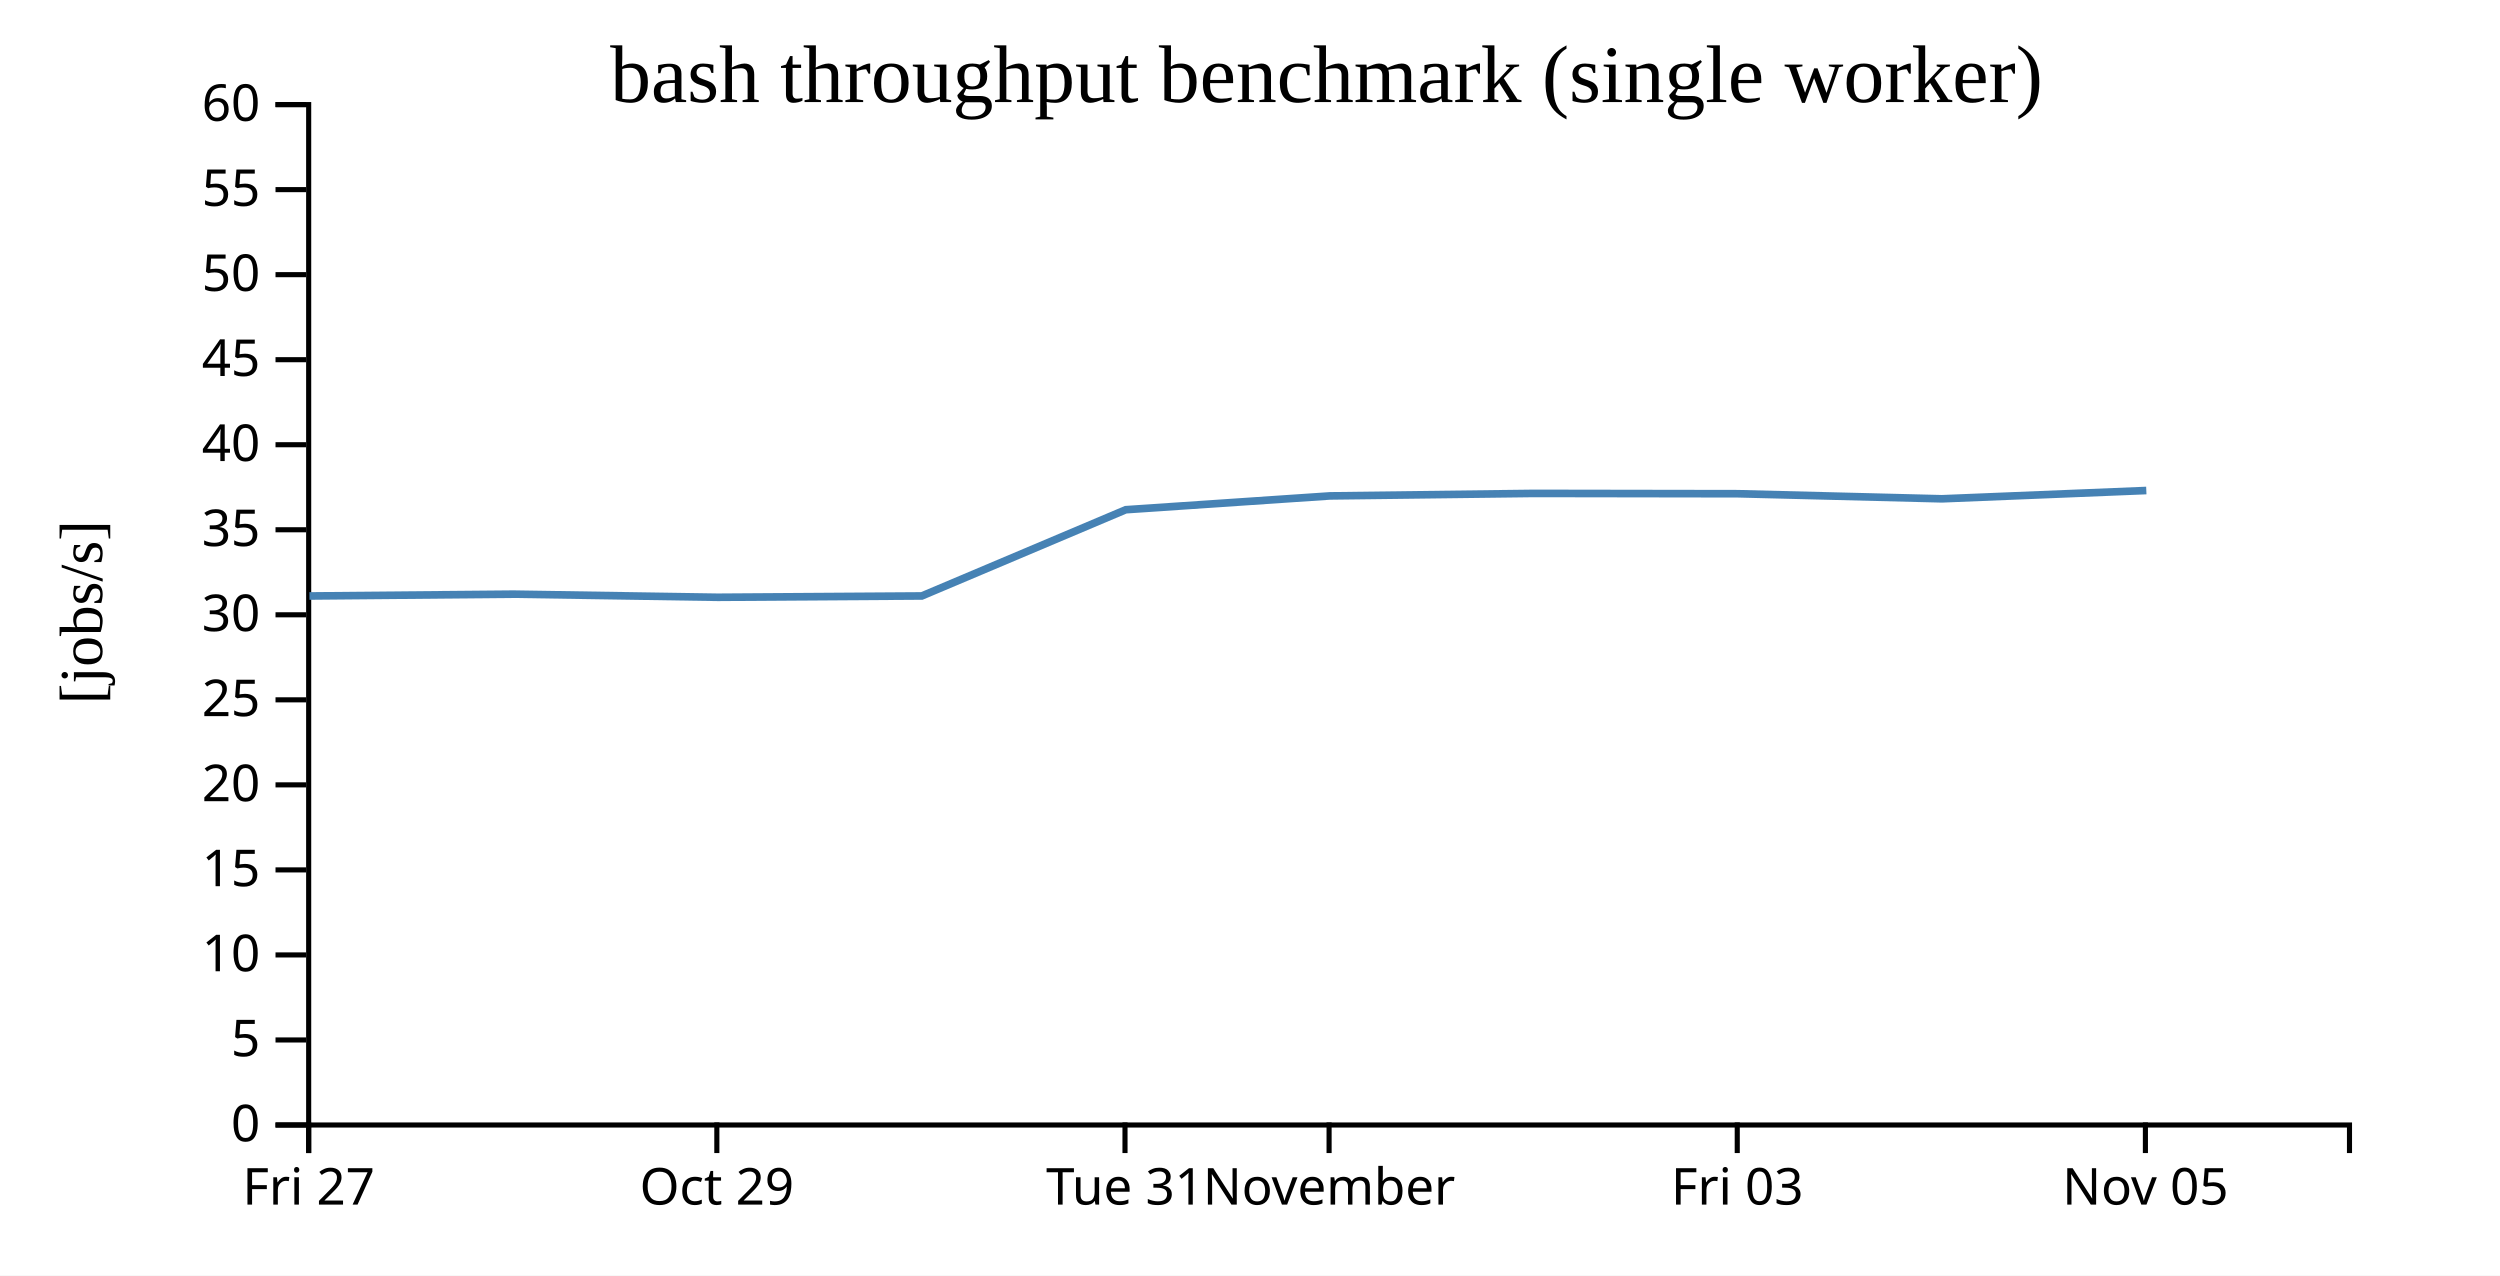
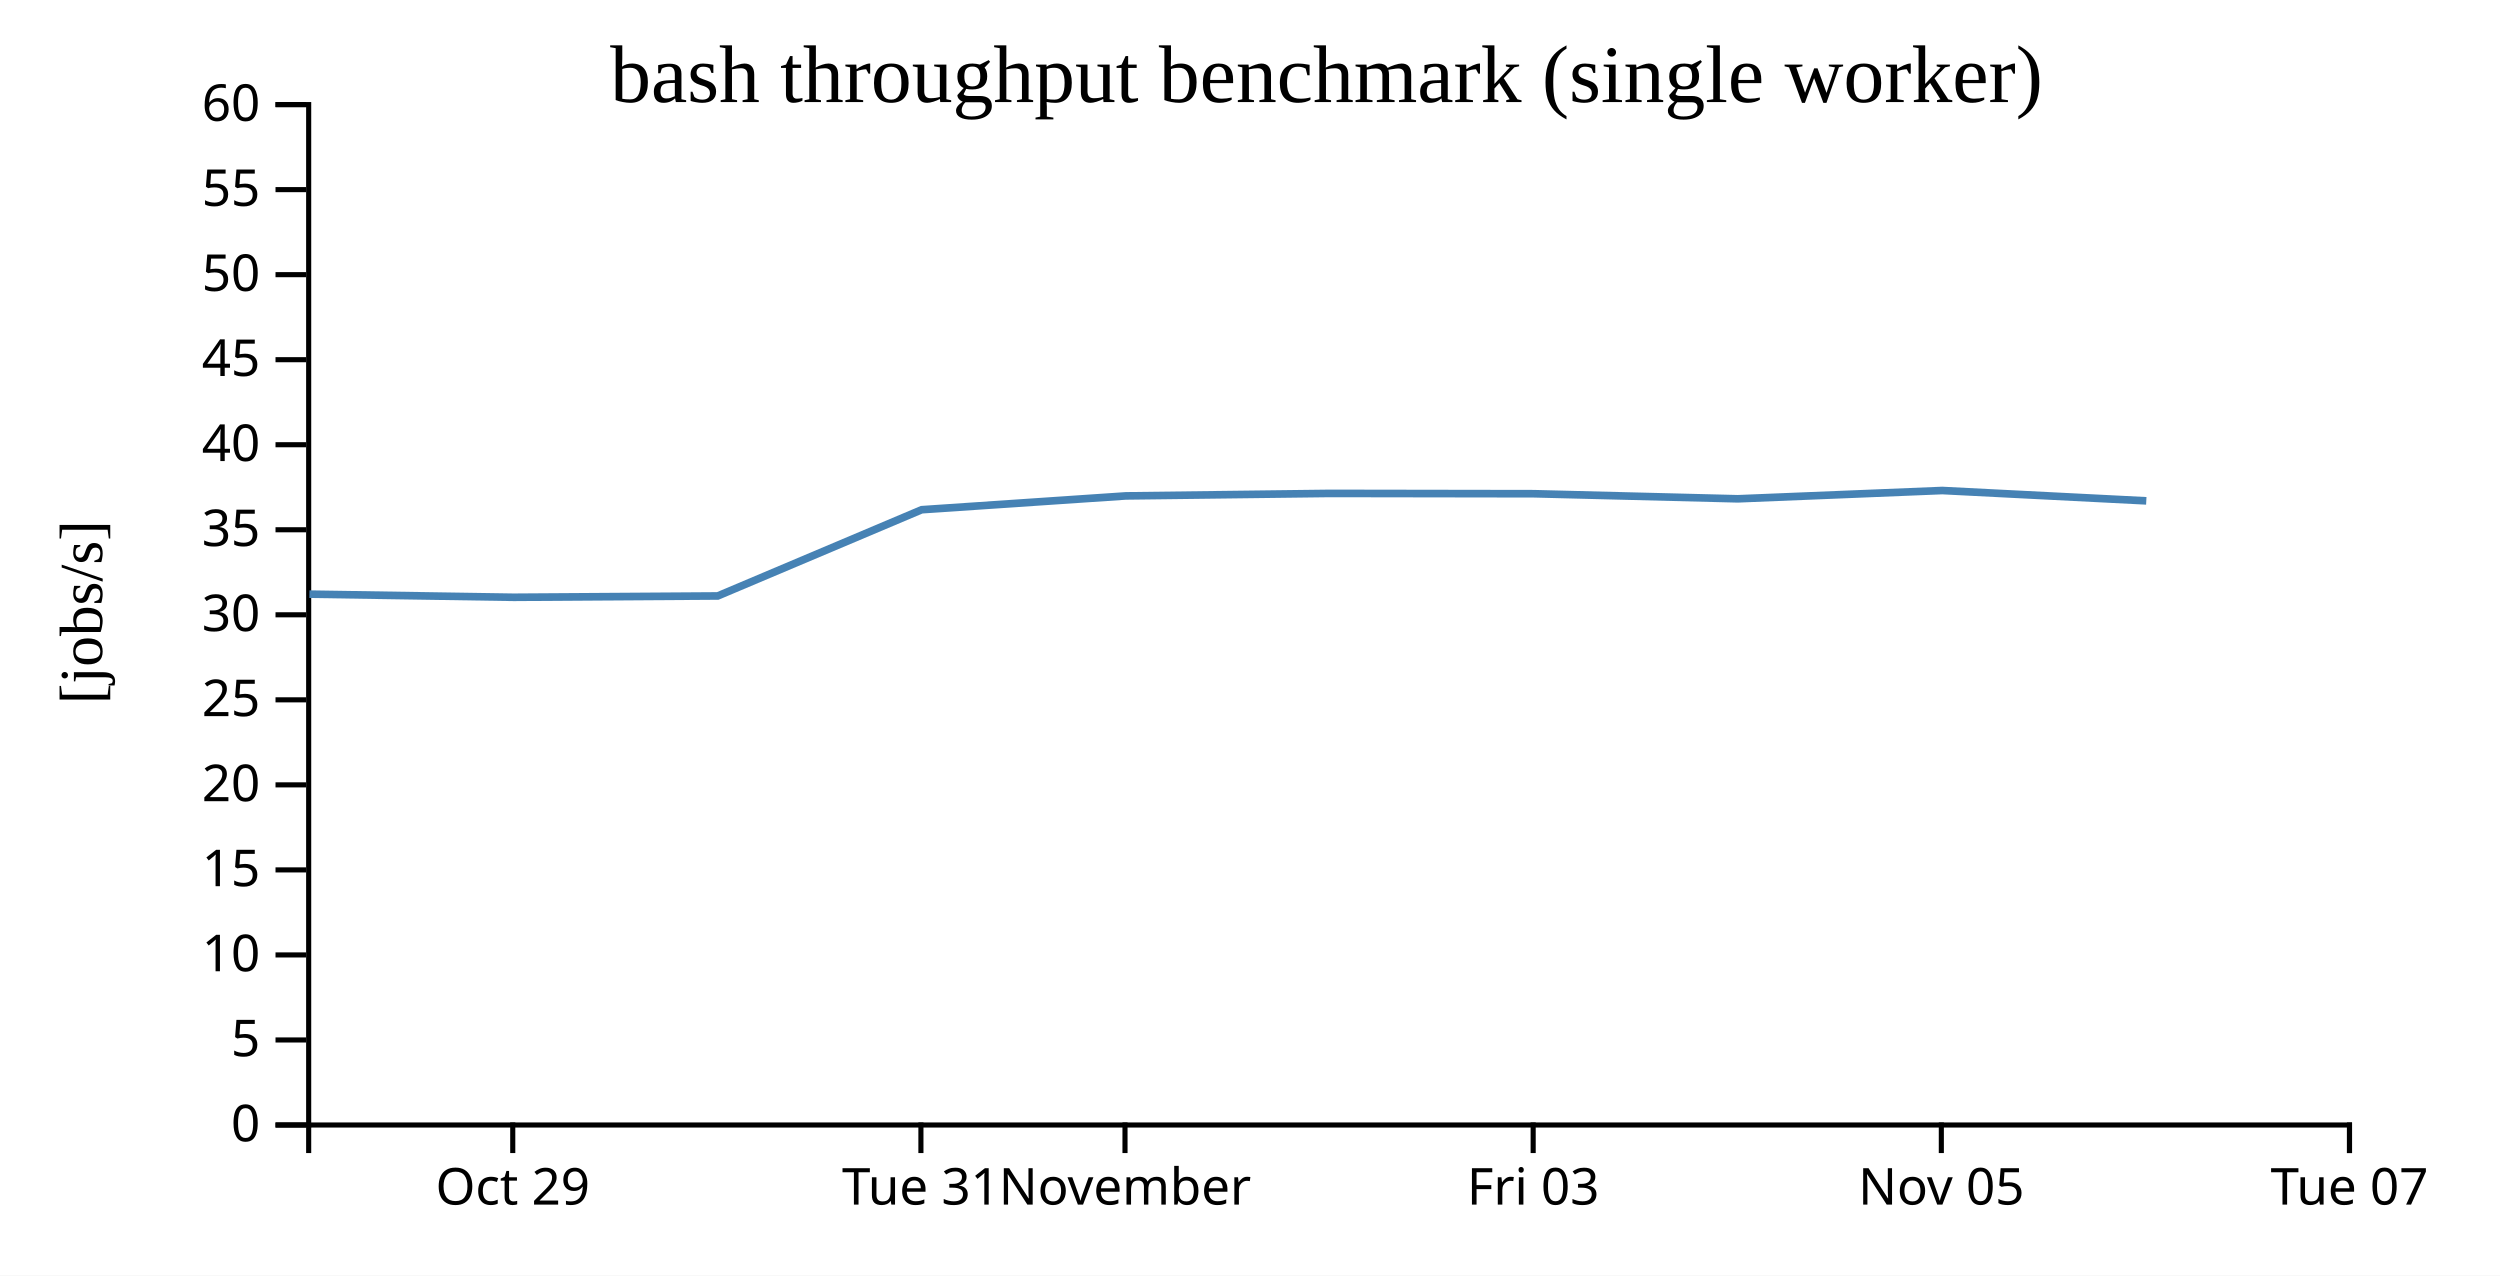
<svg xmlns="http://www.w3.org/2000/svg" width="490" height="250">
  <rect width="100%" height="100%" fill="white" />
  <g transform="translate(60,20)">
    <g transform="translate(0,200)" fill="none" font-size="10" font-family="sans-serif" text-anchor="middle">
      <path class="domain" stroke="currentColor" d="M0.5,6V0.5H400.5V6" />
-       <g class="tick" opacity="1" transform="translate(0.5,0)">
-         <line stroke="currentColor" y2="6" />
-         <text fill="currentColor" y="9" dy="0.71em">Fri 27</text>
-       </g>
-       <g class="tick" opacity="1" transform="translate(80.5,0)">
+       <g class="tick" opacity="1" transform="translate(40.5,0)">
        <line stroke="currentColor" y2="6" />
        <text fill="currentColor" y="9" dy="0.71em">Oct 29</text>
      </g>
-       <g class="tick" opacity="1" transform="translate(160.5,0)">
+       <g class="tick" opacity="1" transform="translate(120.5,0)">
        <line stroke="currentColor" y2="6" />
        <text fill="currentColor" y="9" dy="0.71em">Tue 31</text>
      </g>
-       <g class="tick" opacity="1" transform="translate(200.5,0)">
+       <g class="tick" opacity="1" transform="translate(160.5,0)">
        <line stroke="currentColor" y2="6" />
        <text fill="currentColor" y="9" dy="0.71em">November</text>
      </g>
-       <g class="tick" opacity="1" transform="translate(280.5,0)">
+       <g class="tick" opacity="1" transform="translate(240.5,0)">
        <line stroke="currentColor" y2="6" />
        <text fill="currentColor" y="9" dy="0.71em">Fri 03</text>
      </g>
-       <g class="tick" opacity="1" transform="translate(360.5,0)">
+       <g class="tick" opacity="1" transform="translate(320.5,0)">
        <line stroke="currentColor" y2="6" />
        <text fill="currentColor" y="9" dy="0.71em">Nov 05</text>
+       </g>
+       <g class="tick" opacity="1" transform="translate(400.5,0)">
+         <line stroke="currentColor" y2="6" />
+         <text fill="currentColor" y="9" dy="0.71em">Tue 07</text>
      </g>
    </g>
    <g fill="none" font-size="10" font-family="sans-serif" text-anchor="end">
      <path class="domain" stroke="currentColor" d="M-6,200.5H0.5V0.5H-6" />
      <g class="tick" opacity="1" transform="translate(0,200.5)">
        <line stroke="currentColor" x2="-6" />
        <text fill="currentColor" x="-9" dy="0.32em">0</text>
      </g>
      <g class="tick" opacity="1" transform="translate(0,183.8333)">
        <line stroke="currentColor" x2="-6" />
        <text fill="currentColor" x="-9" dy="0.32em">5</text>
      </g>
      <g class="tick" opacity="1" transform="translate(0,167.1667)">
        <line stroke="currentColor" x2="-6" />
        <text fill="currentColor" x="-9" dy="0.32em">10</text>
      </g>
      <g class="tick" opacity="1" transform="translate(0,150.5)">
        <line stroke="currentColor" x2="-6" />
        <text fill="currentColor" x="-9" dy="0.32em">15</text>
      </g>
      <g class="tick" opacity="1" transform="translate(0,133.8333)">
        <line stroke="currentColor" x2="-6" />
        <text fill="currentColor" x="-9" dy="0.32em">20</text>
      </g>
      <g class="tick" opacity="1" transform="translate(0,117.1667)">
        <line stroke="currentColor" x2="-6" />
        <text fill="currentColor" x="-9" dy="0.32em">25</text>
      </g>
      <g class="tick" opacity="1" transform="translate(0,100.5)">
        <line stroke="currentColor" x2="-6" />
        <text fill="currentColor" x="-9" dy="0.32em">30</text>
      </g>
      <g class="tick" opacity="1" transform="translate(0,83.83333)">
        <line stroke="currentColor" x2="-6" />
        <text fill="currentColor" x="-9" dy="0.32em">35</text>
      </g>
      <g class="tick" opacity="1" transform="translate(0,67.16667)">
        <line stroke="currentColor" x2="-6" />
        <text fill="currentColor" x="-9" dy="0.32em">40</text>
      </g>
      <g class="tick" opacity="1" transform="translate(0,50.5)">
        <line stroke="currentColor" x2="-6" />
        <text fill="currentColor" x="-9" dy="0.32em">45</text>
      </g>
      <g class="tick" opacity="1" transform="translate(0,33.83333)">
        <line stroke="currentColor" x2="-6" />
        <text fill="currentColor" x="-9" dy="0.32em">50</text>
      </g>
      <g class="tick" opacity="1" transform="translate(0,17.16667)">
        <line stroke="currentColor" x2="-6" />
        <text fill="currentColor" x="-9" dy="0.32em">55</text>
      </g>
      <g class="tick" opacity="1" transform="translate(0,0.5)">
        <line stroke="currentColor" x2="-6" />
        <text fill="currentColor" x="-9" dy="0.32em">60</text>
      </g>
    </g>
    <text text-anchor="middle" style="font-size: 12px" transform="rotate(-90)" y="-40" x="-100">[jobs/s]</text>
    <text text-anchor="middle" style="font-size: 16px" y="0" x="200">bash throughput benchmark (single worker)</text>
-     <path fill="none" stroke="steelblue" stroke-width="1.5" d="M0.646,96.814L40.642,96.455L80.694,97.069L120.678,96.807L160.65,79.906L200.661,77.198L240.62,76.708L280.625,76.771L320.61,77.766L360.677,76.14" />
+     <path fill="none" stroke="steelblue" stroke-width="1.5" d="M0.642,96.455L40.694,97.069L80.678,96.807L120.65,79.906L160.661,77.198L200.62,76.708L240.625,76.771L280.61,77.766L320.677,76.14L360.673,78.168" />
  </g>
</svg>
